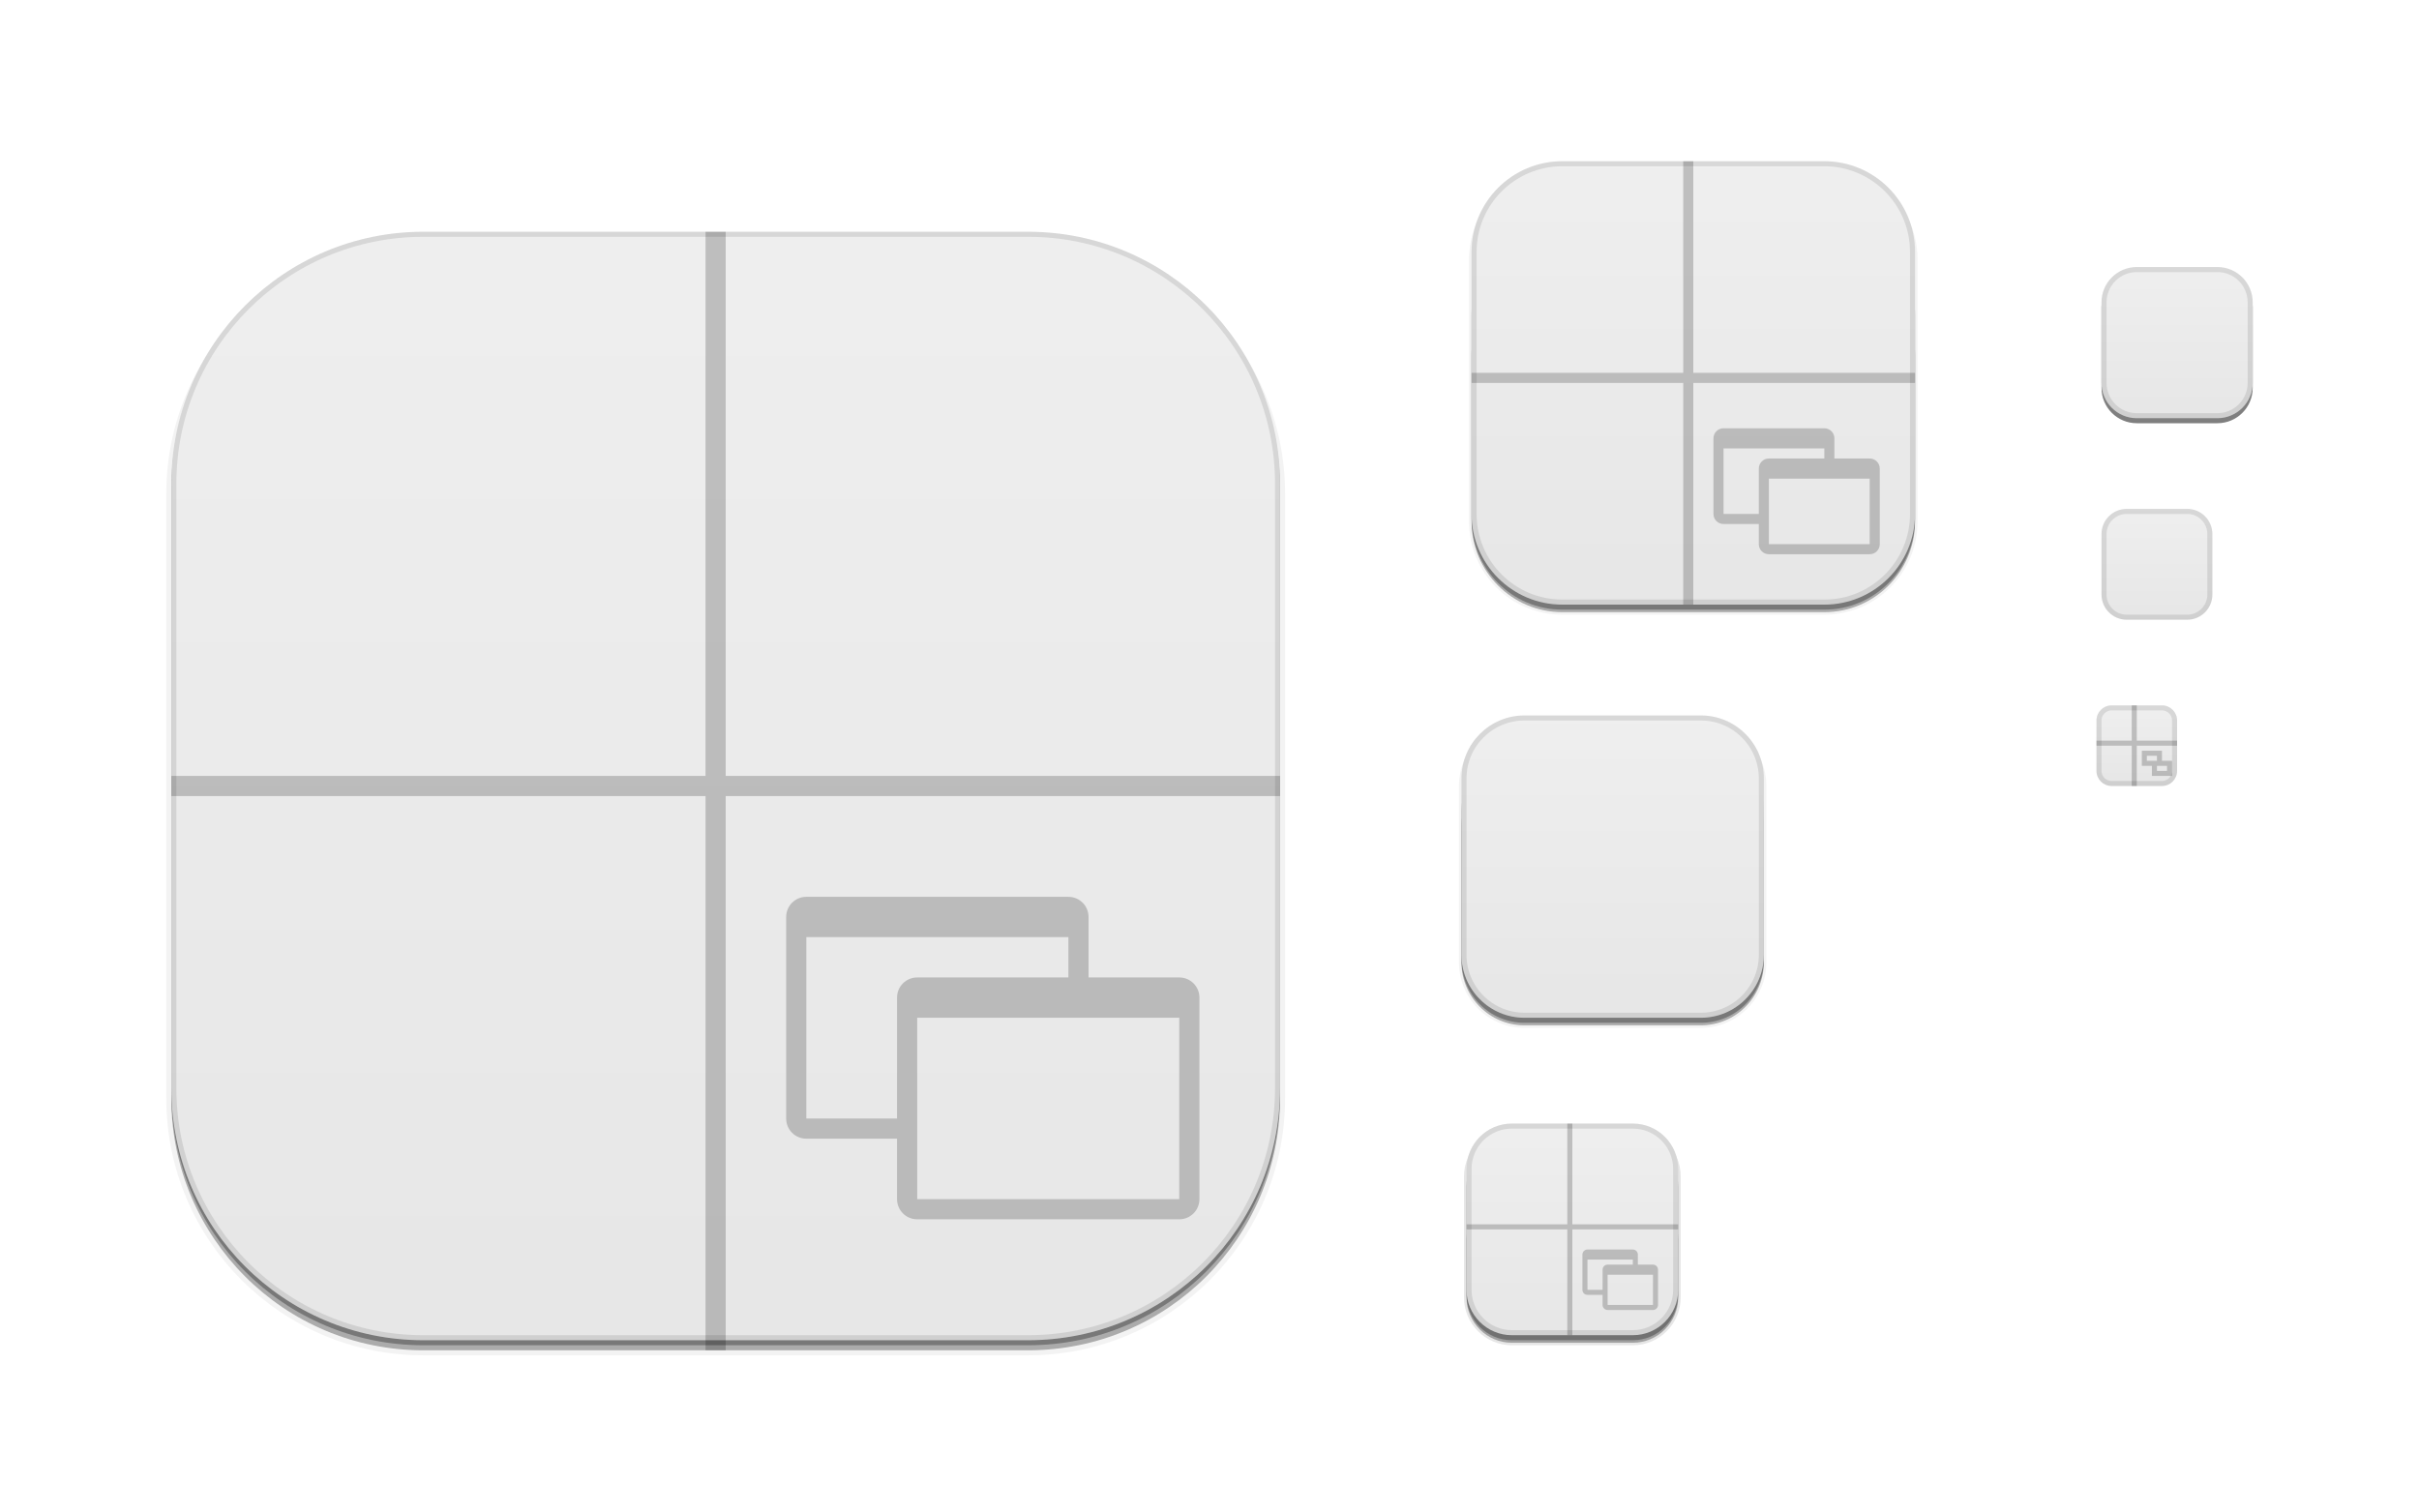
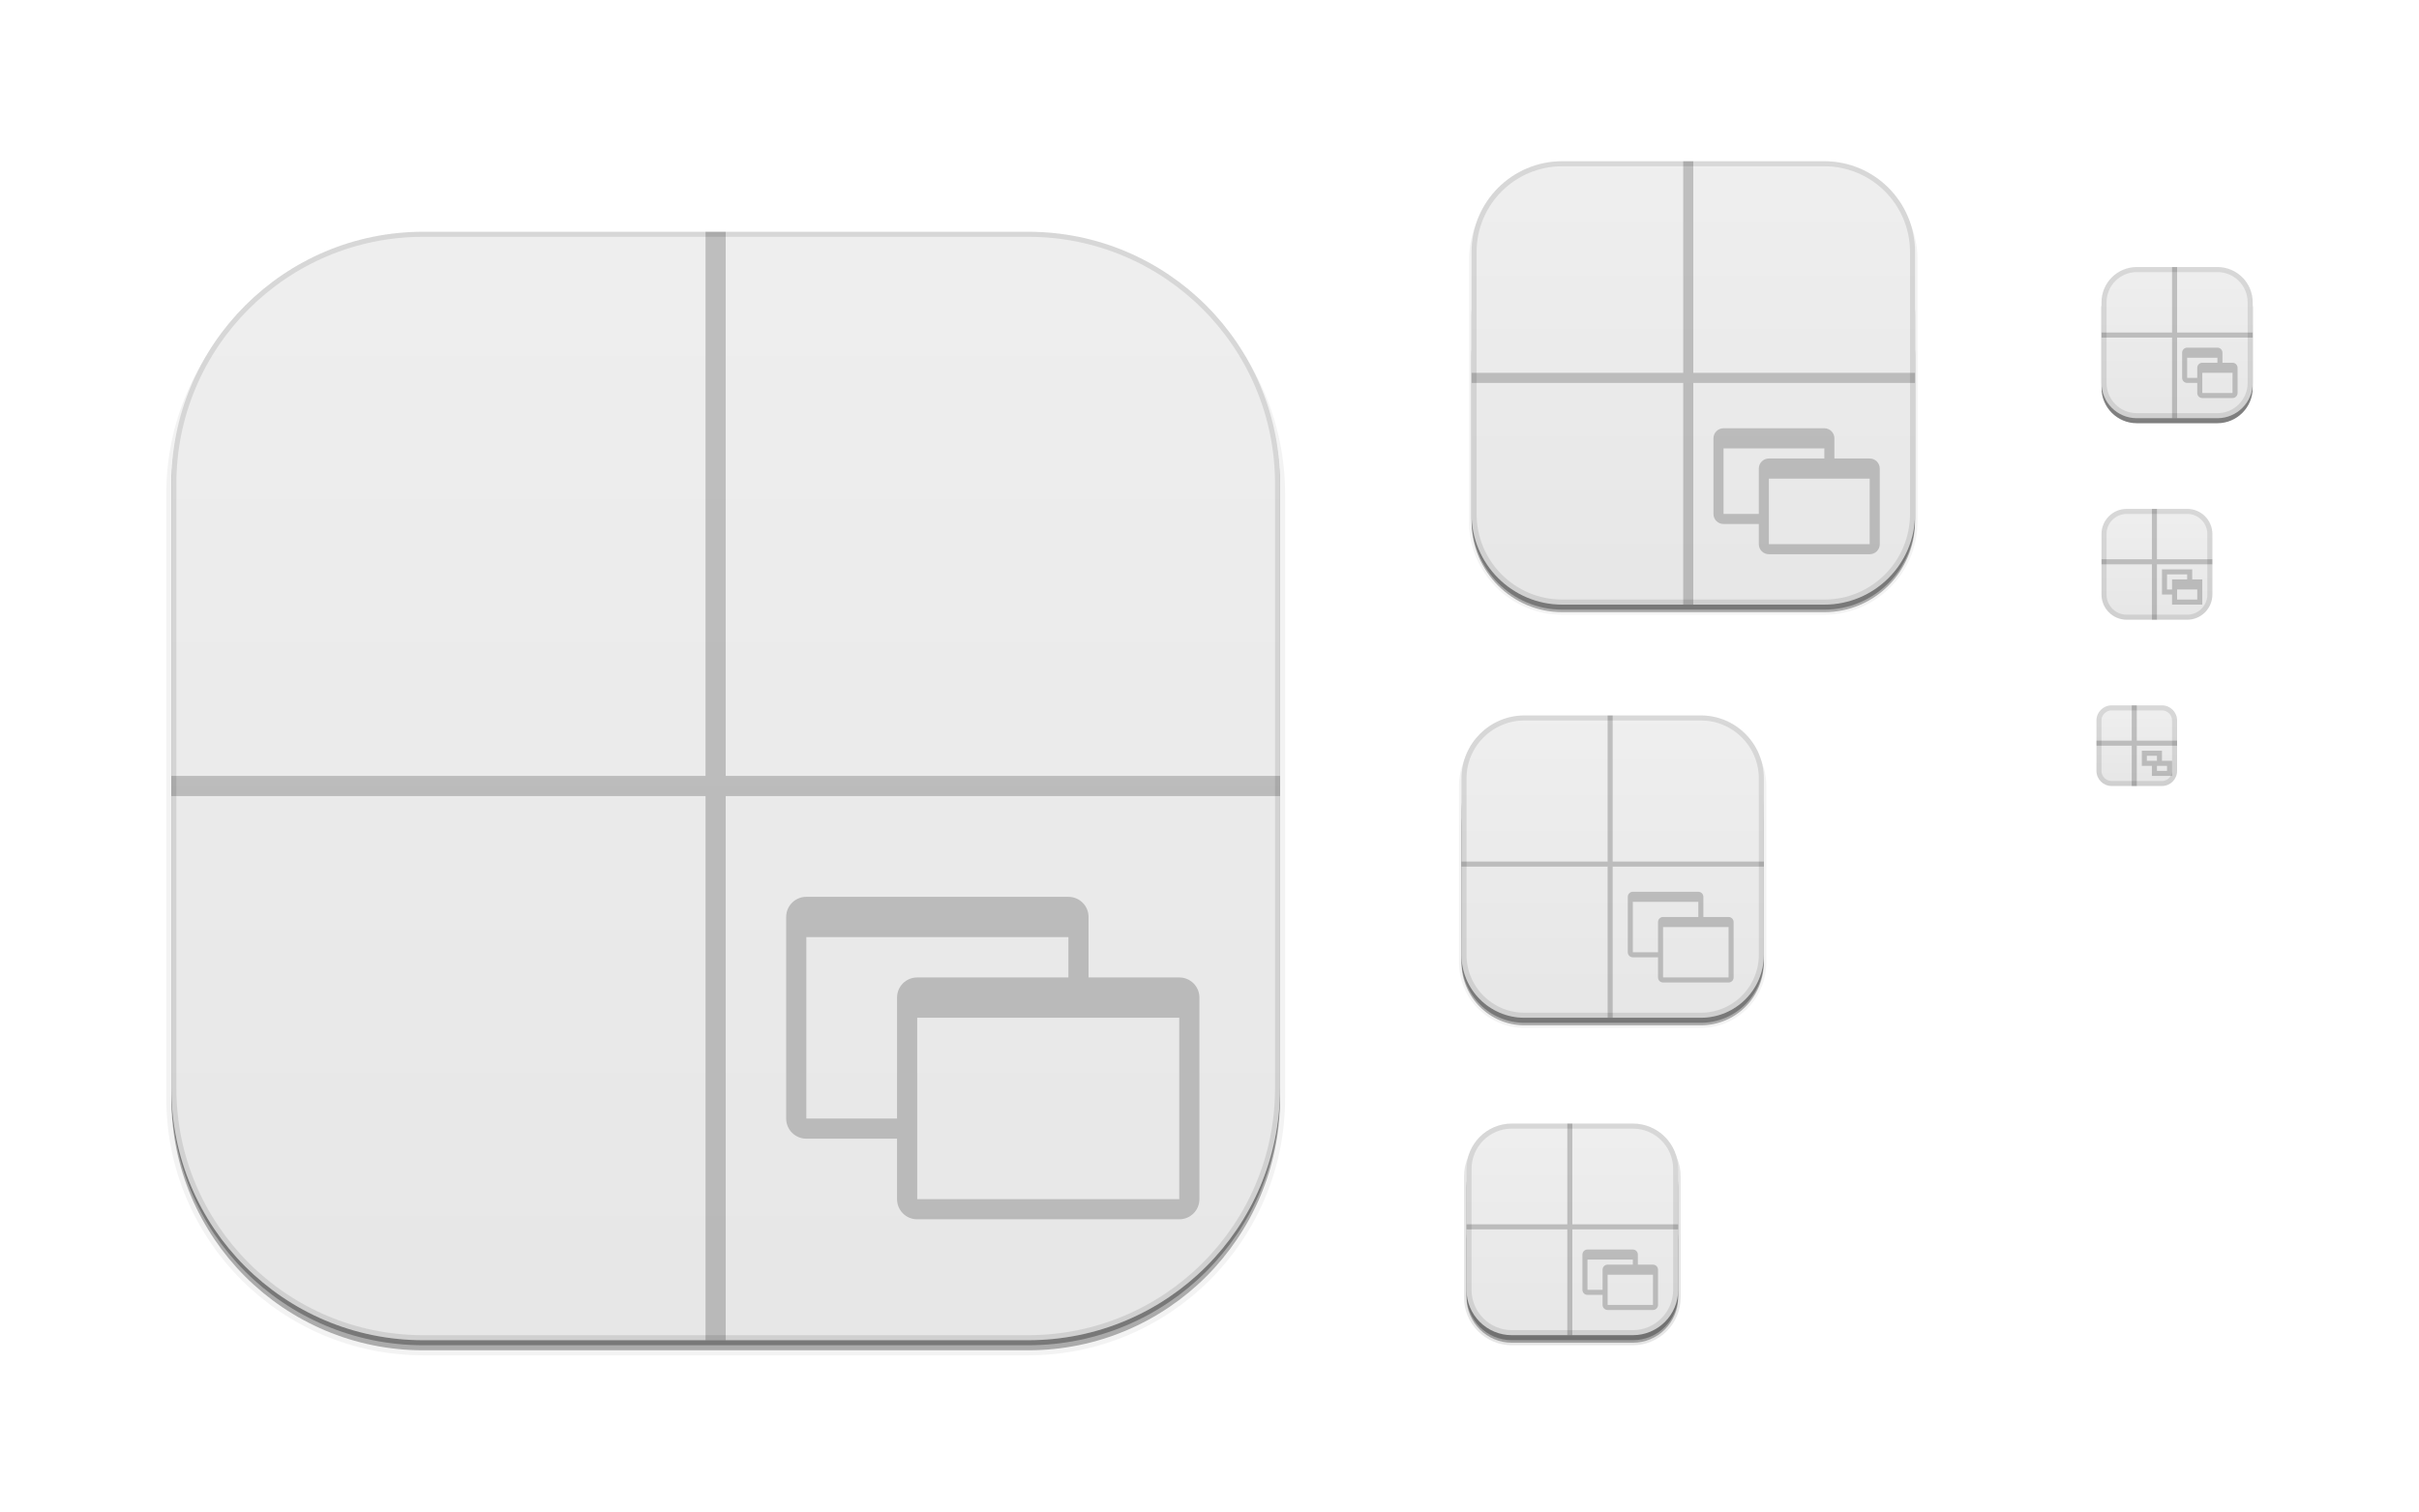
<svg xmlns="http://www.w3.org/2000/svg" xmlns:xlink="http://www.w3.org/1999/xlink" width="480" height="300" id="svg11300" version="1.0" style="display:inline;enable-background:new">
  <defs id="defs3">
    <linearGradient id="outerBackgroundGradient">
      <stop style="stop-color:#e6e6e6;stop-opacity:1;" offset="0" id="stop3864-8-6" />
      <stop style="stop-color:#efefef;stop-opacity:1;" offset="1" id="stop3866-9-1" />
    </linearGradient>
    <linearGradient xlink:href="#outerBackgroundGradient" id="linearGradient4097" gradientUnits="userSpaceOnUse" x1="264" y1="280" x2="264" y2="40" gradientTransform="matrix(0.06666667,0,0,0.06666667,414.4,137.3333)" />
    <linearGradient xlink:href="#outerBackgroundGradient" id="linearGradient4101" gradientUnits="userSpaceOnUse" gradientTransform="matrix(0.0875,0,0,0.0875,414.9,97.5)" x1="286.857" y1="302.857" x2="286.857" y2="28.571" />
    <linearGradient xlink:href="#outerBackgroundGradient" id="linearGradient4153" gradientUnits="userSpaceOnUse" gradientTransform="matrix(0.1193182,0,0,0.1193182,414.1364,48.22727)" x1="283.81" y1="299.81" x2="283.81" y2="31.619" />
    <linearGradient xlink:href="#outerBackgroundGradient" id="linearGradient4869" gradientUnits="userSpaceOnUse" gradientTransform="matrix(0.175,0,0,-0.175,286.8,-216)" x1="281.143" y1="297.143" x2="281.143" y2="22.857" />
    <clipPath clipPathUnits="userSpaceOnUse" id="clipPath4891">
      <rect ry="9" y="223" x="307" height="42" width="42" id="rect4893" style="color:#bebebe;fill:url(#linearGradient4895);fill-opacity:1;fill-rule:nonzero;stroke:none;stroke-width:0;marker:none;visibility:visible;display:inline;overflow:visible;enable-background:accumulate" transform="matrix(0,1,-1,0,0,0)" />
    </clipPath>
    <linearGradient xlink:href="#outerBackgroundGradient" id="linearGradient4895" gradientUnits="userSpaceOnUse" gradientTransform="matrix(0.175,0,0,0.175,302.8,216)" x1="144" y1="280" x2="144" y2="40" />
    <clipPath clipPathUnits="userSpaceOnUse" id="clipPath4044">
      <rect ry="4" y="85" x="433" height="22" width="22" id="rect4046" style="color:#bebebe;fill:url(#linearGradient4048);fill-opacity:1;fill-rule:nonzero;stroke:none;stroke-width:0;marker:none;visibility:visible;display:inline;overflow:visible;enable-background:accumulate" />
    </clipPath>
    <linearGradient xlink:href="#outerBackgroundGradient" id="linearGradient4048" gradientUnits="userSpaceOnUse" gradientTransform="matrix(0.0875,0,0,0.0875,430.9,81.5)" x1="149.714" y1="291.429" x2="149.714" y2="40" />
    <clipPath clipPathUnits="userSpaceOnUse" id="clipPath4089">
      <rect style="color:#bebebe;fill:url(#linearGradient4093);fill-opacity:1;fill-rule:nonzero;stroke:none;stroke-width:0;marker:none;visibility:visible;display:inline;overflow:visible;enable-background:accumulate" id="rect4091" width="30" height="30" x="433" y="37" ry="6" />
    </clipPath>
    <linearGradient xlink:href="#outerBackgroundGradient" id="linearGradient4093" gradientUnits="userSpaceOnUse" gradientTransform="matrix(0.1193182,0,0,0.1193182,430.1364,32.22727)" x1="149.714" y1="291.429" x2="149.714" y2="40" />
    <clipPath clipPathUnits="userSpaceOnUse" id="clipPath3855">
      <rect style="color:#bebebe;fill:url(#linearGradient3859);fill-opacity:1;fill-rule:nonzero;stroke:none;stroke-width:0;marker:none;visibility:visible;display:inline;overflow:visible;enable-background:accumulate" id="rect3857" width="16" height="16" x="304" y="212" ry="3" transform="matrix(0,1,-1,0,0,0)" />
    </clipPath>
    <linearGradient xlink:href="#outerBackgroundGradient" id="linearGradient3859" gradientUnits="userSpaceOnUse" gradientTransform="matrix(0.06666667,0,0,0.06666667,302.4,209.3333)" x1="144" y1="280" x2="144" y2="40" />
    <clipPath clipPathUnits="userSpaceOnUse" id="clipPath3862">
      <rect ry="50" y="46" x="34" height="220" width="220" id="rect3864" style="color:#bebebe;fill:url(#linearGradient3866);fill-opacity:1;fill-rule:nonzero;stroke:none;stroke-width:0;marker:none;visibility:visible;display:inline;overflow:visible;enable-background:accumulate" />
    </clipPath>
    <linearGradient xlink:href="#outerBackgroundGradient" id="linearGradient3866" gradientUnits="userSpaceOnUse" gradientTransform="translate(0,-4)" x1="144" y1="280" x2="144" y2="40" />
    <linearGradient xlink:href="#outerBackgroundGradient" id="linearGradient3876" gradientUnits="userSpaceOnUse" gradientTransform="translate(0,-4)" x1="272" y1="288" x2="272" y2="32" />
    <clipPath clipPathUnits="userSpaceOnUse" id="clipPath4187">
      <rect ry="12.5" y="142" x="290" height="60" width="60" id="rect4189" style="color:#bebebe;fill:url(#linearGradient4191);fill-opacity:1;fill-rule:nonzero;stroke:none;stroke-width:0;marker:none;visibility:visible;display:inline;overflow:visible;enable-background:accumulate" />
    </clipPath>
    <linearGradient xlink:href="#outerBackgroundGradient" id="linearGradient4191" gradientUnits="userSpaceOnUse" x1="352" y1="204" x2="352" y2="140" />
    <linearGradient xlink:href="#outerBackgroundGradient" id="linearGradient4197" gradientUnits="userSpaceOnUse" x1="384" y1="124" x2="384" y2="28" />
    <linearGradient xlink:href="#outerBackgroundGradient" id="linearGradient4199" gradientUnits="userSpaceOnUse" x1="352" y1="204" x2="352" y2="140" />
    <clipPath clipPathUnits="userSpaceOnUse" id="clipPath4346">
      <rect style="color:#bebebe;fill:url(#linearGradient4350);fill-opacity:1;fill-rule:nonzero;stroke:none;stroke-width:0;marker:none;visibility:visible;display:inline;overflow:visible;enable-background:accumulate" id="rect4348" width="88" height="88" x="292" y="32" ry="18" />
    </clipPath>
    <linearGradient xlink:href="#outerBackgroundGradient" id="linearGradient4350" gradientUnits="userSpaceOnUse" x1="384" y1="124" x2="384" y2="28" />
    <clipPath clipPathUnits="userSpaceOnUse" id="clipPath3871">
      <rect ry="5" y="101" x="417" height="22" width="22" id="rect3873" style="color:#bebebe;fill:url(#linearGradient3875);fill-opacity:1;fill-rule:nonzero;stroke:none;stroke-width:0;marker:none;visibility:visible;display:inline;overflow:visible;enable-background:accumulate" />
    </clipPath>
    <linearGradient xlink:href="#outerBackgroundGradient" id="linearGradient3875" gradientUnits="userSpaceOnUse" gradientTransform="matrix(0.0875,0,0,0.0875,414.9,97.5)" x1="286.857" y1="302.857" x2="286.857" y2="28.571" />
    <clipPath clipPathUnits="userSpaceOnUse" id="clipPath3881">
      <rect style="color:#bebebe;fill:url(#linearGradient3885);fill-opacity:1;fill-rule:nonzero;stroke:none;stroke-width:0;marker:none;visibility:visible;display:inline;overflow:visible;enable-background:accumulate" id="rect3883" width="30" height="30" x="417" y="53" ry="7" />
    </clipPath>
    <linearGradient xlink:href="#outerBackgroundGradient" id="linearGradient3885" gradientUnits="userSpaceOnUse" gradientTransform="matrix(0.1193182,0,0,0.1193182,414.1364,48.22727)" x1="283.81" y1="299.81" x2="283.81" y2="31.619" />
    <linearGradient xlink:href="#outerBackgroundGradient" id="linearGradient3102" gradientUnits="userSpaceOnUse" gradientTransform="matrix(0.175,0,0,-0.175,286.8,-216)" x1="281.143" y1="297.143" x2="281.143" y2="22.857" />
    <linearGradient xlink:href="#outerBackgroundGradient" id="linearGradient3107" gradientUnits="userSpaceOnUse" gradientTransform="matrix(0.175,0,0,-0.175,286.8,-216)" x1="281.143" y1="297.143" x2="281.143" y2="22.857" />
  </defs>
  <g style="display:inline" id="layer1">
    <g style="display:none" id="layer7">
      <text y="19.745" xml:space="preserve" x="15.007" style="font-size:18px;font-style:normal;font-variant:normal;font-weight:normal;font-stretch:normal;fill:#000000;fill-opacity:1;stroke:none;display:inline;enable-background:new;font-family:DejaVu Sans;-inkscape-font-specification:DejaVu Sans" id="context">
        <tspan style="font-style:normal;font-variant:normal;font-weight:normal;font-stretch:normal;font-family:DejaVu Sans;-inkscape-font-specification:DejaVu Sans" y="19.745" x="15.007" id="tspan3933">apps</tspan>
      </text>
      <text y="19.745" xml:space="preserve" x="122.488" style="font-size:18px;font-style:normal;font-variant:normal;font-weight:bold;font-stretch:normal;text-align:start;line-height:125%;writing-mode:lr-tb;text-anchor:start;fill:#000000;fill-opacity:1;stroke:none;display:inline;enable-background:new;font-family:DejaVu Sans;-inkscape-font-specification:DejaVu Sans Bold" id="icon-name">
        <tspan style="font-size:18px;font-style:normal;font-variant:normal;font-weight:bold;font-stretch:normal;font-family:DejaVu Sans;-inkscape-font-specification:DejaVu Sans Bold" y="19.745" x="122.488" id="tspan3937">workspace-switcher-right-bottom</tspan>
      </text>
      <rect style="fill:#eeeeec;fill-opacity:1;fill-rule:nonzero;stroke:none;stroke-width:2;marker:none;visibility:visible;display:inline;overflow:visible;enable-background:accumulate" id="rect16x16" width="16" height="16" x="416" y="140" />
      <rect style="fill:#d4d4d4;fill-opacity:1;fill-rule:nonzero;stroke:none;stroke-width:2;marker:none;visibility:visible;display:inline;overflow:visible;enable-background:accumulate" id="rect24x24" width="24" height="24" x="416" y="100" />
      <rect style="fill:#eeeeec;fill-opacity:1;fill-rule:nonzero;stroke:none;stroke-width:2;marker:none;visibility:visible;display:inline;overflow:visible;enable-background:accumulate" id="rect32x32" width="32" height="32" x="416" y="52" />
      <rect y="101" x="417" height="22" width="22" id="rect22x22" style="fill:#eeeeec;fill-opacity:1;fill-rule:nonzero;stroke:none;stroke-width:2;marker:none;visibility:visible;display:inline;overflow:visible;enable-background:accumulate" />
      <rect y="220" x="288" height="48" width="48" id="rect48x48" style="fill:#eeeeec;fill-opacity:1;fill-rule:nonzero;stroke:none;stroke-width:2;marker:none;visibility:visible;display:inline;overflow:visible;enable-background:accumulate" />
      <rect style="fill:#eeeeec;fill-opacity:1;fill-rule:nonzero;stroke:none;stroke-width:2;marker:none;visibility:visible;display:inline;overflow:visible;enable-background:accumulate" id="rect256x256" width="256" height="256" x="16" y="28" />
      <rect style="fill:#eeeeec;fill-opacity:1;fill-rule:nonzero;stroke:none;stroke-width:2;marker:none;visibility:visible;display:inline;overflow:visible;enable-background:accumulate" id="rect64x64" width="64" height="64" x="288" y="140" />
      <rect style="fill:#eeeeec;fill-opacity:1;fill-rule:nonzero;stroke:none;stroke-width:2;marker:none;visibility:visible;display:inline;overflow:visible;enable-background:accumulate" id="rect96x96" width="96" height="96" x="288" y="28" />
    </g>
    <g id="layer4" style="display:inline">
      <rect style="opacity:0.1;color:#bebebe;fill:#000000;fill-opacity:1;stroke:#000000;stroke-width:1;stroke-miterlimit:4;stroke-opacity:1;stroke-dasharray:none;marker:none;visibility:visible;display:inline;overflow:visible;enable-background:accumulate" id="rect4156" width="42" height="42" x="-266.5" y="291" ry="9" transform="matrix(0,-1,1,0,0,0)" />
      <rect transform="matrix(0,-1,1,0,0,0)" ry="9" y="291" x="-266.5" height="42" width="40" id="rect4183" style="opacity:0.3;color:#bebebe;fill:#000000;fill-opacity:1;stroke:none;stroke-width:1;marker:none;visibility:visible;display:inline;overflow:visible;enable-background:accumulate" />
      <rect ry="9" y="237" x="291" height="29" width="42" id="rect4144" style="opacity:0.3;color:#bebebe;fill:#000000;fill-opacity:1;fill-rule:nonzero;stroke:none;stroke-width:0;marker:none;visibility:visible;display:inline;overflow:visible;enable-background:accumulate" />
      <rect style="opacity:0.05;color:#bebebe;fill:#000000;fill-opacity:1;fill-rule:nonzero;stroke:#000000;stroke-width:1;stroke-miterlimit:4;stroke-opacity:1;stroke-dasharray:none;marker:none;visibility:visible;display:inline;overflow:visible;enable-background:accumulate" id="rect4340" width="88" height="88" x="292" y="33.5" ry="18" />
      <rect ry="18" y="52.5" x="292" height="69" width="88" id="rect4338" style="opacity:0.3;color:#bebebe;fill:#000000;fill-opacity:1;fill-rule:nonzero;stroke:none;stroke-width:0;marker:none;visibility:visible;display:inline;overflow:visible;enable-background:accumulate" />
      <rect style="opacity:0.3;color:#bebebe;fill:#000000;fill-opacity:1;fill-rule:nonzero;stroke:none;stroke-width:0;marker:none;visibility:visible;display:inline;overflow:visible;enable-background:accumulate" id="rect4335" width="88" height="76.5" x="292" y="44.5" ry="18" />
      <rect style="opacity:0.05;color:#bebebe;fill:#000000;fill-opacity:1;fill-rule:nonzero;stroke:#000000;stroke-width:1;stroke-miterlimit:4;stroke-opacity:1;stroke-dasharray:none;marker:none;visibility:visible;display:inline;overflow:visible;enable-background:accumulate" id="rect4214" width="60" height="60" x="290" y="143.5" ry="12.5" />
      <rect ry="12.5" y="151.5" x="290" height="52" width="60" id="rect4206" style="opacity:0.3;color:#bebebe;fill:#000000;fill-opacity:1;fill-rule:nonzero;stroke:none;stroke-width:0;marker:none;visibility:visible;display:inline;overflow:visible;enable-background:accumulate" />
      <rect style="opacity:0.3;color:#bebebe;fill:#000000;fill-opacity:1;fill-rule:nonzero;stroke:none;stroke-width:0;marker:none;visibility:visible;display:inline;overflow:visible;enable-background:accumulate" id="rect4212" width="60" height="54.5" x="290" y="148.5" ry="12.5" />
      <rect style="opacity:0.5;color:#bebebe;fill:#000000;fill-opacity:1;fill-rule:nonzero;stroke:none;stroke-width:0;marker:none;visibility:visible;display:inline;overflow:visible;enable-background:accumulate" id="rect4058" width="30" height="30" x="417" y="54" ry="7" />
      <rect ry="50" y="48" x="34" height="220" width="220" id="rect3872" style="opacity:0.05;color:#bebebe;fill:#000000;fill-opacity:1;fill-rule:nonzero;stroke:#000000;stroke-width:2;stroke-miterlimit:4;stroke-opacity:1;stroke-dasharray:none;marker:none;visibility:visible;display:inline;overflow:visible;enable-background:accumulate" />
      <rect style="opacity:0.3;color:#bebebe;fill:#000000;fill-opacity:1;fill-rule:nonzero;stroke:none;stroke-width:0;marker:none;visibility:visible;display:inline;overflow:visible;enable-background:accumulate" id="rect3870" width="220" height="220" x="34" y="48" ry="50" />
      <rect ry="50" y="47" x="34" height="220" width="220" id="rect3868" style="opacity:0.3;color:#bebebe;fill:#000000;fill-opacity:1;fill-rule:nonzero;stroke:none;stroke-width:0;marker:none;visibility:visible;display:inline;overflow:visible;enable-background:accumulate" />
    </g>
    <g id="layer2" style="display:inline">
      <rect style="color:#bebebe;fill:url(#linearGradient3876);fill-opacity:1;fill-rule:nonzero;stroke:none;stroke-width:0;marker:none;visibility:visible;display:inline;overflow:visible;enable-background:accumulate" id="rect4040" width="220" height="220" x="34" y="46" ry="50" />
      <rect ry="3" y="140" x="416" height="16" width="16" id="rect4095" style="color:#bebebe;fill:url(#linearGradient4097);fill-opacity:1;fill-rule:nonzero;stroke:none;stroke-width:0;marker:none;visibility:visible;display:inline;overflow:visible;enable-background:accumulate" />
      <rect style="color:#bebebe;fill:url(#linearGradient4101);fill-opacity:1;fill-rule:nonzero;stroke:none;stroke-width:0;marker:none;visibility:visible;display:inline;overflow:visible;enable-background:accumulate" id="rect4099" width="22" height="22" x="417" y="101" ry="5" />
      <rect ry="7" y="53" x="417" height="30" width="30" id="rect4151" style="color:#bebebe;fill:url(#linearGradient4153);fill-opacity:1;fill-rule:nonzero;stroke:none;stroke-width:0;marker:none;visibility:visible;display:inline;overflow:visible;enable-background:accumulate" />
      <rect ry="18" y="32" x="292" height="88" width="88" id="rect4511" style="color:#bebebe;fill:url(#linearGradient4197);fill-opacity:1;fill-rule:nonzero;stroke:none;stroke-width:0;marker:none;visibility:visible;display:inline;overflow:visible;enable-background:accumulate" />
      <rect style="color:#bebebe;fill:url(#linearGradient4199);fill-opacity:1;fill-rule:nonzero;stroke:none;stroke-width:0;marker:none;visibility:visible;display:inline;overflow:visible;enable-background:accumulate" id="rect4515" width="60" height="60" x="290" y="142" ry="12.5" />
+       <rect style="display:inline;enable-background:accumulate;color:#bebebe;fill:url(#linearGradient3107);fill-opacity:1;fill-rule:nonzero;stroke:none;stroke-width:0;marker:none;visibility:visible;overflow:visible" id="rect4783" width="42" height="42" x="291" y="-265" ry="9" transform="scale(1,-1)" />
    </g>
    <g id="layer6" style="display:inline">
-       <rect style="color:#bebebe;fill:url(#linearGradient3107);fill-opacity:1;fill-rule:nonzero;stroke:none;stroke-width:0;marker:none;visibility:visible;display:inline;overflow:visible;enable-background:accumulate" id="rect4783" width="42" height="42" x="291" y="-265" ry="9" transform="scale(1,-1)" />
-       <g id="g3936" transform="matrix(-1,0,0,-1,672,152)">
-         <path id="rect4062" d="m 330,67 c 1.108,0 2,-0.892 2,-2 l 0,-15 c 0,-1.108 -0.892,-2 -2,-2 l -7,0 0,-4 c 0,-1.108 -0.892,-2 -2,-2 l -20,0 c -1.108,0 -2,0.892 -2,2 l 0,15 c 0,1.108 0.892,2 2,2 l 7,0 0,4 c 0,1.108 0.892,2 2,2 l 20,0 z m 0,-4 -20,0 0,-2 11,0 c 1.108,0 2,-0.892 2,-2 l 0,-9 7,0 0,13 z m -9,-6 -20,0 0,-13 20,0 0,13 z" style="opacity:0.2;color:#bebebe;fill:#000000;fill-opacity:1;fill-rule:nonzero;stroke:none;stroke-width:2;marker:none;visibility:visible;display:inline;overflow:visible;enable-background:accumulate" />
-         <path id="path4058" d="m 336,120 0,-42 -44,0 0,-2 44,0 0,-44 2,0 0,44 42,0 0,2 -42,0 0,42 z" style="font-size:medium;font-style:normal;font-variant:normal;font-weight:normal;font-stretch:normal;text-indent:0;text-align:start;text-decoration:none;line-height:normal;letter-spacing:normal;word-spacing:normal;text-transform:none;direction:ltr;block-progression:tb;writing-mode:lr-tb;text-anchor:start;baseline-shift:baseline;opacity:0.2;color:#000000;fill:#000000;fill-opacity:1;stroke:none;stroke-width:1;marker:none;visibility:visible;display:inline;overflow:visible;enable-background:accumulate;font-family:Sans;-inkscape-font-specification:Sans" />
+       <g style="display:inline;enable-background:new" id="g3889" transform="matrix(-1,0,0,-1,668,144)">
+         <path id="rect4062" d="m 326,59 c 1.108,0 2,-0.892 2,-2 l 0,-15 c 0,-1.108 -0.892,-2 -2,-2 l -7,0 0,-4 c 0,-1.108 -0.892,-2 -2,-2 l -20,0 c -1.108,0 -2,0.892 -2,2 l 0,15 c 0,1.108 0.892,2 2,2 l 7,0 0,4 c 0,1.108 0.892,2 2,2 l 20,0 z m 0,-4 -20,0 0,-2 11,0 c 1.108,0 2,-0.892 2,-2 l 0,-9 7,0 0,13 z m -9,-6 -20,0 0,-13 20,0 0,13 z" style="opacity:0.2;color:#bebebe;fill:#000000;fill-opacity:1;fill-rule:nonzero;stroke:none;stroke-width:2;marker:none;visibility:visible;display:inline;overflow:visible;enable-background:accumulate" />
+         <g id="g4459">
+           <path style="font-size:medium;font-style:normal;font-variant:normal;font-weight:normal;font-stretch:normal;text-indent:0;text-align:start;text-decoration:none;line-height:normal;letter-spacing:normal;word-spacing:normal;text-transform:none;direction:ltr;block-progression:tb;writing-mode:lr-tb;text-anchor:start;baseline-shift:baseline;opacity:0.2;color:#000000;fill:#000000;fill-opacity:1;stroke:none;stroke-width:1;marker:none;visibility:visible;display:inline;overflow:visible;enable-background:accumulate;font-family:Sans;-inkscape-font-specification:Sans" d="m 332,112 0,-42 -44,0 0,-2 44,0 0,-44 2,0 0,44 42,0 0,2 -42,0 0,42 z" id="path4058" />
+         </g>
      </g>
-       <g id="g3944" transform="matrix(-1,0,0,-1,848,296)">
-         <path id="rect4075" d="m 424,140 0,8 -8,0 0,1 8,0 0,7 1,0 0,-7 7,0 0,-1 -7,0 0,-8 -1,0 z" style="opacity:0.2;color:#bebebe;fill:#000000;fill-opacity:1;fill-rule:nonzero;stroke:none;stroke-width:2;marker:none;visibility:visible;display:inline;overflow:visible;enable-background:accumulate" />
-         <path id="rect4079" d="m 423,147 0,-3 -2,0 0,-2 -4,0 0,3 2,0 0,2 z m -1,-1 -2,0 0,-1 2,0 z m -2,-2 -2,0 0,-1 2,0 z" style="opacity:0.2;color:#bebebe;fill:#000000;fill-opacity:1;fill-rule:nonzero;stroke:none;stroke-width:2;marker:none;visibility:visible;display:inline;overflow:visible;enable-background:accumulate" />
+       <g style="display:inline;enable-background:new" id="g3895" transform="matrix(-1,0,0,-1,848,296)">
+         <g id="g4500">
+           <path style="opacity:0.2;color:#bebebe;fill:#000000;fill-opacity:1;fill-rule:nonzero;stroke:none;stroke-width:2;marker:none;visibility:visible;display:inline;overflow:visible;enable-background:accumulate" d="m 424,140 0,8 -8,0 0,1 8,0 0,7 1,0 0,-7 7,0 0,-1 -7,0 0,-8 -1,0 z" id="rect4075" />
+           <path style="opacity:0.2;color:#bebebe;fill:#000000;fill-opacity:1;fill-rule:nonzero;stroke:none;stroke-width:2;marker:none;visibility:visible;display:inline;overflow:visible;enable-background:accumulate" d="m 423,147 0,-3 -2,0 0,-2 -4,0 0,3 2,0 0,2 z m -1,-1 -2,0 0,-1 2,0 z m -2,-2 -2,0 0,-1 2,0 z" id="rect4079" />
+         </g>
      </g>
-       <g id="g3932" transform="matrix(-1,0,0,-1,288,314)">
-         <path id="path4100" d="m 144,268 0,-108 -110,0 0,-4 110,0 0,-110 4,0 0,110 106,0 0,4 -106,0 0,108 z" style="font-size:medium;font-style:normal;font-variant:normal;font-weight:normal;font-stretch:normal;text-indent:0;text-align:start;text-decoration:none;line-height:normal;letter-spacing:normal;word-spacing:normal;text-transform:none;direction:ltr;block-progression:tb;writing-mode:lr-tb;text-anchor:start;baseline-shift:baseline;opacity:0.2;color:#000000;fill:#000000;fill-opacity:1;stroke:none;stroke-width:1;marker:none;visibility:visible;display:inline;overflow:visible;enable-background:accumulate;font-family:Sans;-inkscape-font-specification:Sans" />
+       <g style="display:inline;enable-background:new" id="g4447" transform="matrix(-1,0,0,-1,288,314)">
+         <path id="path4100" d="m 144,268 0,-108 -110,0 0,-4 110,0 0,-108 4,0 0,108 106,0 0,4 -106,0 0,108 z" style="font-size:medium;font-style:normal;font-variant:normal;font-weight:normal;font-stretch:normal;text-indent:0;text-align:start;text-decoration:none;line-height:normal;letter-spacing:normal;word-spacing:normal;text-transform:none;direction:ltr;block-progression:tb;writing-mode:lr-tb;text-anchor:start;baseline-shift:baseline;opacity:0.2;color:#000000;fill:#000000;fill-opacity:1;stroke:none;stroke-width:1;marker:none;visibility:visible;display:inline;overflow:visible;enable-background:accumulate;font-family:Sans;-inkscape-font-specification:Sans" />
        <path id="rect4104" d="m 128,136 c 2.216,0 4,-1.784 4,-4 l 0,-40 c 0,-2.216 -1.784,-4 -4,-4 l -18,0 0,-12 c 0,-2.216 -1.784,-4 -4,-4 l -52,0 c -2.216,0 -4,1.784 -4,4 l 0,40 c 0,2.216 1.784,4 4,4 l 18,0 0,12 c 0,2.216 1.784,4 4,4 z m 0,-8 -52,0 0,-8 30,0 c 2.216,0 4,-1.784 4,-4 l 0,-24 18,0 z m -22,-16 -52,0 0,-36 52,0 z" style="opacity:0.2;color:#bebebe;fill:#000000;fill-opacity:1;fill-rule:nonzero;stroke:none;stroke-width:2;marker:none;visibility:visible;display:inline;overflow:visible;enable-background:accumulate" />
      </g>
-       <g id="g3940" transform="matrix(-1,0,0,-1,624,488)">
+       <g style="display:inline;enable-background:new" id="g4455" transform="matrix(-1,0,0,-1,624,488)">
        <path style="font-size:medium;font-style:normal;font-variant:normal;font-weight:normal;font-stretch:normal;text-indent:0;text-align:start;text-decoration:none;line-height:normal;letter-spacing:normal;word-spacing:normal;text-transform:none;direction:ltr;block-progression:tb;writing-mode:lr-tb;text-anchor:start;baseline-shift:baseline;opacity:0.2;color:#000000;fill:#000000;fill-opacity:1;stroke:none;stroke-width:1;marker:none;visibility:visible;display:inline;overflow:visible;enable-background:accumulate;font-family:Sans;-inkscape-font-specification:Sans" d="m 312,265 0,-20 -21,0 0,-1 21,0 0,-21 1,0 0,21 20,0 0,1 -20,0 0,20 z" id="path4255" />
        <path style="opacity:0.2;color:#bebebe;fill:#000000;fill-opacity:1;stroke:none;stroke-width:1;marker:none;visibility:visible;display:inline;overflow:visible;enable-background:accumulate" d="m 309,240 c 0.554,0 1,-0.446 1,-1 l 0,-7 c 0,-0.554 -0.446,-1 -1,-1 l -3,0 0,-2 c 0,-0.554 -0.446,-1 -1,-1 l -9,0 c -0.554,0 -1,0.446 -1,1 l 0,7 c 0,0.554 0.446,1 1,1 l 3,0 0,2 c 0,0.554 0.446,1 1,1 z m 0,-2 -9,0 0,-1 5,0 c 0.554,0 1,-0.446 1,-1 l 0,-4 3,0 z m -4,-3 -9,0 0,-6 9,0 0,2 0,1 z" id="path4257" />
+       </g>
+       <g style="display:inline;enable-background:new" id="g4496" transform="matrix(-1,0,0,-1,856,224)">
+         <path id="rect4264" d="m 428,101 0,11 -11,0 0,1 11,0 0,10 1,0 0,-10 10,0 0,-1 -10,0 0,-11 -1,0 z" style="opacity:0.2;color:#000000;fill:#000000;fill-opacity:1;fill-rule:evenodd;stroke:none;stroke-width:4;marker:none;visibility:visible;display:inline;overflow:visible;enable-background:new" />
+         <path id="rect4269" d="m 427,111 0,-5 -2,0 0,-2 -6,0 0,5 2,0 0,2 6,0 z m -1,-1 -4,0 0,-1 3,0 0,-2 1,0 0,2 0,1 z m -2,-3 -4,0 0,-2 4,0 0,2 z" style="opacity:0.2;color:#000000;fill:#000000;fill-opacity:1;fill-rule:evenodd;stroke:none;stroke-width:4;marker:none;visibility:visible;display:inline;overflow:visible;enable-background:new" />
+       </g>
+       <g style="display:inline;enable-background:new" id="g4492" transform="matrix(-1,0,0,-1,864,136)">
+         <path id="rect4215" d="m 430,67 c 0.554,0 1,-0.446 1,-1 l 0,-5 c 0,-0.554 -0.446,-1 -1,-1 l -2,0 0,-2 c 0,-0.554 -0.446,-1 -1,-1 l -6,0 c -0.554,0 -1,0.446 -1,1 l 0,5 c 0,0.554 0.446,1 1,1 l 2,0 0,2 c 0,0.554 0.446,1 1,1 l 6,0 z m 0,-2 -6,0 0,-1 3,0 c 0.554,0 1,-0.446 1,-1 l 0,-2 2,0 0,4 z m -3,-3 -6,0 0,-4 6,0 0,4 z" style="opacity:0.2;color:#000000;fill:#000000;fill-opacity:1;fill-rule:evenodd;stroke:none;stroke-width:4;marker:none;visibility:visible;display:inline;overflow:visible;enable-background:new" />
+         <path id="rect4243" d="m 432,53 0,16 -15,0 0,1 15,0 0,13 1,0 0,-13 14,0 0,-1 -14,0 0,-16 -1,0 z" style="opacity:0.2;color:#000000;fill:#000000;fill-opacity:1;fill-rule:evenodd;stroke:none;stroke-width:4;marker:none;visibility:visible;display:inline;overflow:visible;enable-background:new" />
+       </g>
+       <g style="display:inline;enable-background:new" id="g4451" transform="matrix(-1,0,0,-1,640,344)">
+         <path id="rect3415" d="m 316,167 c 0.554,0 1,-0.446 1,-1 l 0,-11 c 0,-0.554 -0.446,-1 -1,-1 l -5,0 0,-4 c 0,-0.554 -0.446,-1 -1,-1 l -13,0 c -0.554,0 -1,0.446 -1,1 l 0,11 c 0,0.554 0.446,1 1,1 l 5,0 0,4 c 0,0.554 0.446,1 1,1 z m 0,-2 -13,0 0,-3 7,0 c 0.554,0 1,-0.446 1,-1 l 0,-6 5,0 z m -6,-5 -13,0 0,-10 13,0 z" style="opacity:0.2;color:#000000;fill:#000000;fill-opacity:1;fill-rule:evenodd;stroke:none;stroke-width:4;marker:none;visibility:visible;display:inline;overflow:visible;enable-background:new" />
+         <path style="font-size:medium;font-style:normal;font-variant:normal;font-weight:normal;font-stretch:normal;text-indent:0;text-align:start;text-decoration:none;line-height:normal;letter-spacing:normal;word-spacing:normal;text-transform:none;direction:ltr;block-progression:tb;writing-mode:lr-tb;text-anchor:start;baseline-shift:baseline;opacity:0.2;color:#000000;fill:#000000;fill-opacity:1;stroke:none;stroke-width:1;marker:none;visibility:visible;display:inline;overflow:visible;enable-background:accumulate;font-family:Sans;-inkscape-font-specification:Sans" d="m 320,202 0,-29 -30,0 0,-1 30,0 0,-30 1,0 0,30 29,0 0,1 -29,0 0,29 z" id="path4255-7" />
      </g>
    </g>
    <g id="layer5" style="display:inline">
      <rect ry="9" y="307" x="-265" height="42" width="42" id="rect4884" style="opacity:0.1;color:#bebebe;fill:none;stroke:#000000;stroke-width:2;stroke-miterlimit:4;stroke-opacity:1;stroke-dasharray:none;marker:none;visibility:visible;display:inline;overflow:visible;enable-background:accumulate" transform="matrix(0,1,1,0,-16,488)" clip-path="url(#clipPath4891)" />
      <rect style="opacity:0.1;color:#bebebe;fill:none;stroke:#000000;stroke-width:2;stroke-miterlimit:4;stroke-opacity:1;stroke-dasharray:none;marker:none;visibility:visible;display:inline;overflow:visible;enable-background:accumulate" id="rect5311" width="16" height="16" x="-228" y="304" ry="3" clip-path="url(#clipPath3855)" transform="matrix(0,-1,1,0,112,-72)" />
      <rect ry="50" y="46" x="34" height="220" width="220" id="rect3858" style="opacity:0.1;color:#bebebe;fill:none;stroke:#000000;stroke-width:2;stroke-miterlimit:4;stroke-opacity:1;stroke-dasharray:none;marker:none;visibility:visible;display:inline;overflow:visible;enable-background:accumulate" clip-path="url(#clipPath3862)" />
      <rect ry="12.5" y="142" x="290" height="60" width="60" id="rect4175" style="opacity:0.1;color:#bebebe;fill:none;stroke:#000000;stroke-width:2;stroke-miterlimit:4;stroke-opacity:1;stroke-dasharray:none;marker:none;visibility:visible;display:inline;overflow:visible;enable-background:accumulate" clip-path="url(#clipPath4187)" />
      <rect style="opacity:0.1;color:#bebebe;fill:none;stroke:#000000;stroke-width:2;stroke-miterlimit:4;stroke-opacity:1;stroke-dasharray:none;marker:none;visibility:visible;display:inline;overflow:visible;enable-background:accumulate" id="rect4342" width="88" height="88" x="292" y="32" ry="18" clip-path="url(#clipPath4346)" />
      <rect ry="5" y="101" x="417" height="22" width="22" id="rect3866" style="opacity:0.1;color:#bebebe;fill:none;stroke:#000000;stroke-width:2;stroke-miterlimit:4;stroke-opacity:1;stroke-dasharray:none;marker:none;visibility:visible;display:inline;overflow:visible;enable-background:accumulate" clip-path="url(#clipPath3871)" />
      <rect style="opacity:0.1;color:#bebebe;fill:none;stroke:#000000;stroke-width:2;stroke-miterlimit:4;stroke-opacity:1;stroke-dasharray:none;marker:none;visibility:visible;display:inline;overflow:visible;enable-background:accumulate" id="rect3877" width="30" height="30" x="417" y="53" ry="7" clip-path="url(#clipPath3881)" />
    </g>
  </g>
</svg>
